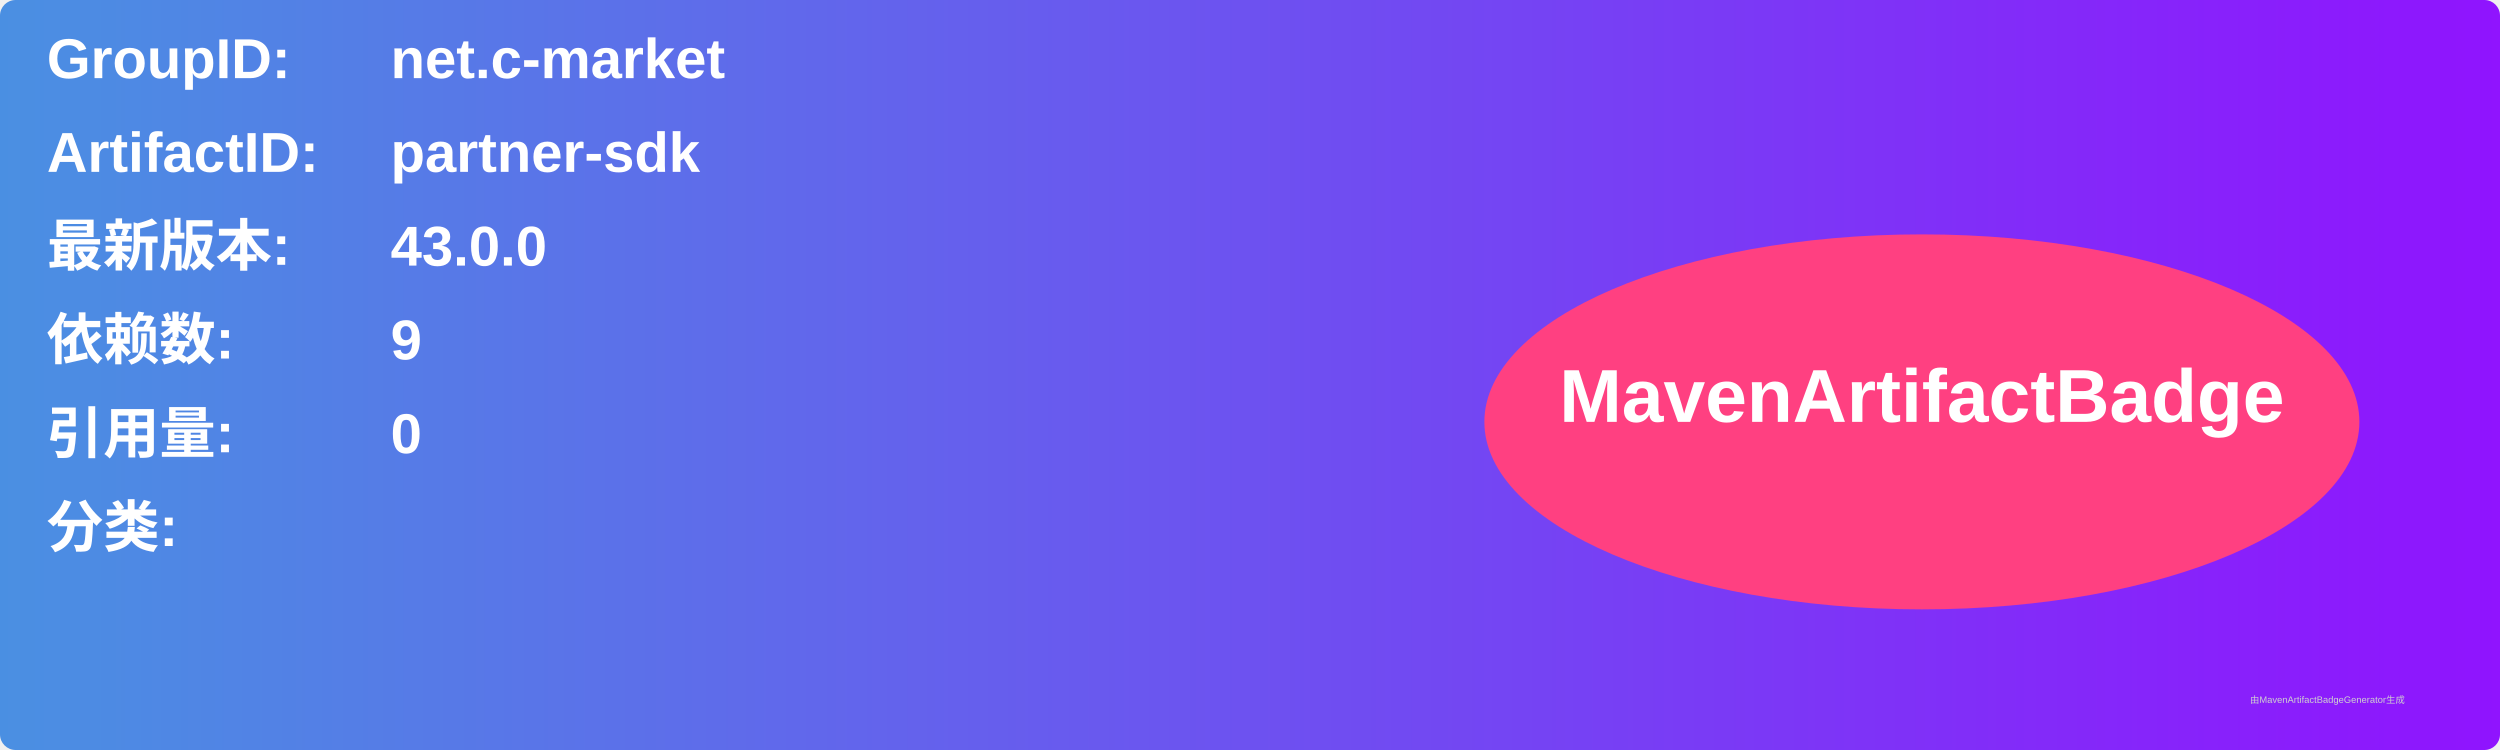
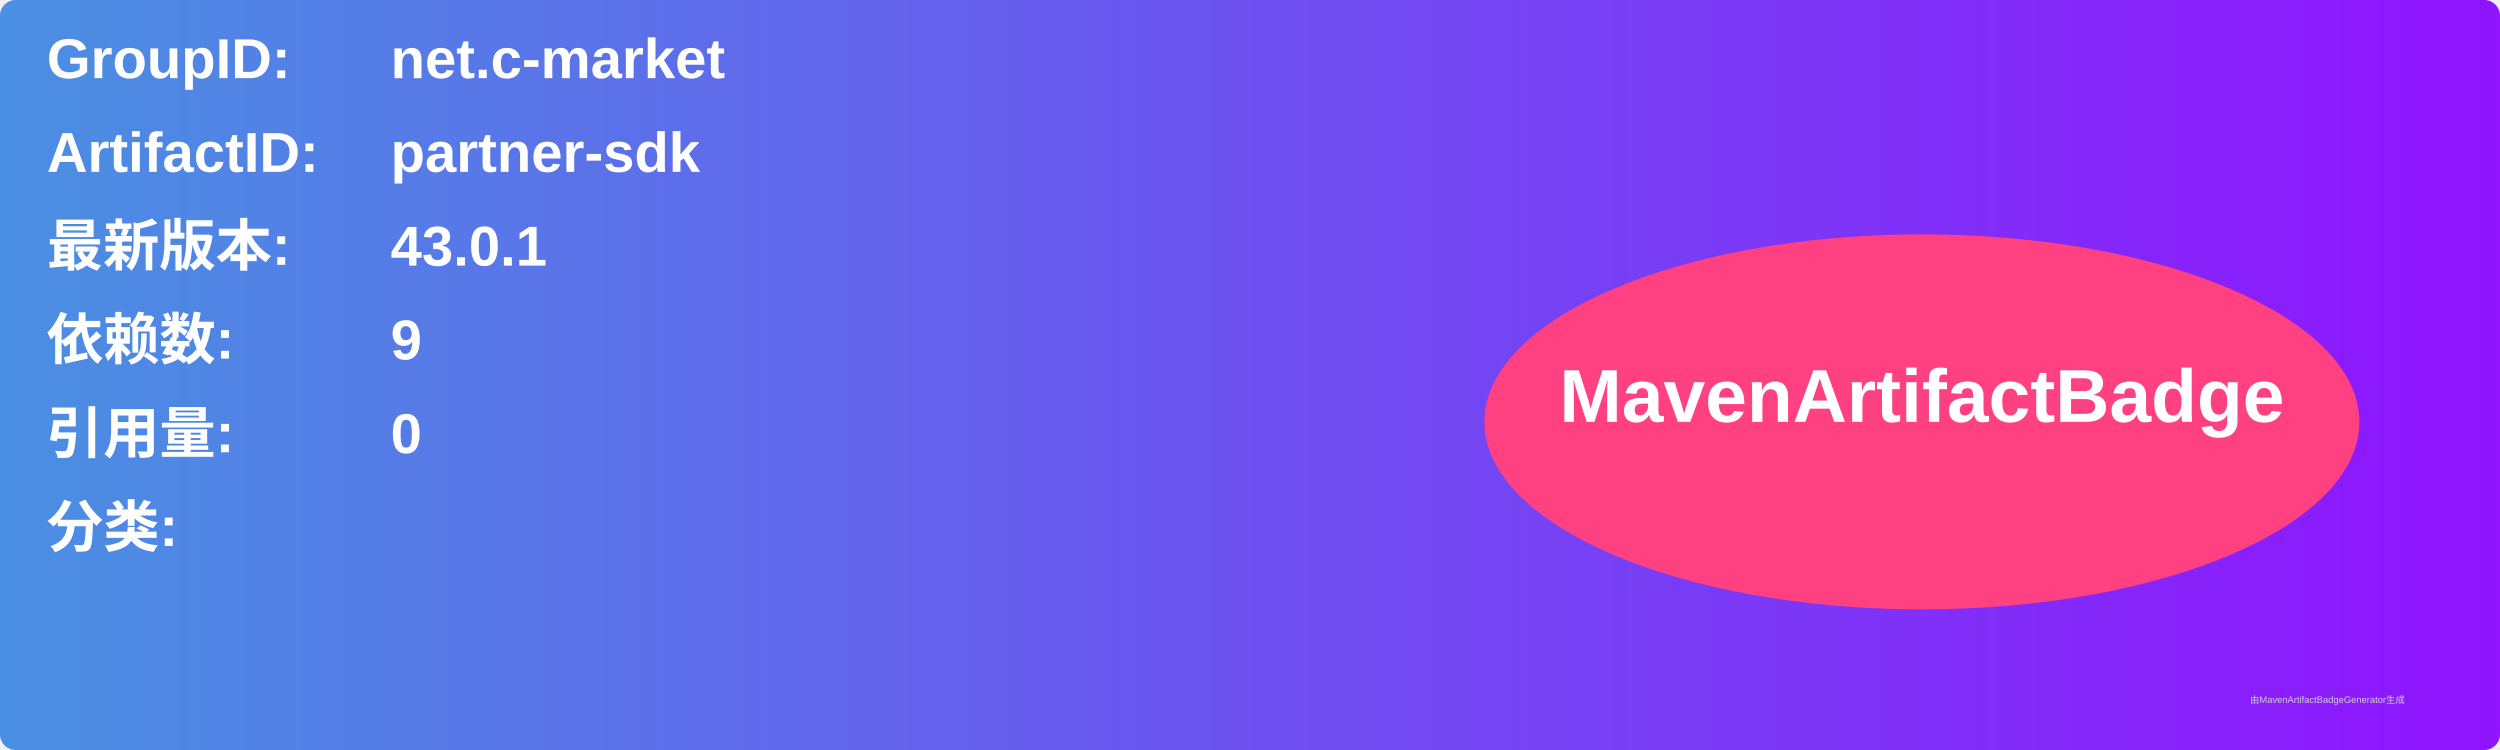
<svg xmlns="http://www.w3.org/2000/svg" width="800" height="240" viewBox="0 0 800 240">
  <linearGradient id="grad" x1="0%" y1="0%" x2="100%" y2="0%">
    <stop offset="0%" stop-color="#4a90e2" />
    <stop offset="100%" stop-color="#9013fe" />
  </linearGradient>
  <rect width="100%" height="100%" rx="5" ry="5" fill="url(#grad)" />
  <g transform="translate(15, 15)">
    <text x="0" y="10" font-family="Arial" font-size="18" fill="white" font-weight="bold" width="260">GroupID:</text>
    <text x="110" y="10" font-family="Arial" font-size="18" fill="white" font-weight="bold" width="460">net.c-market</text>
    <text x="0" y="40" font-family="Arial" font-size="18" fill="white" font-weight="bold" width="260">ArtifactID:</text>
    <text x="110" y="40" font-family="Arial" font-size="18" fill="white" font-weight="bold" width="460">partner-sdk</text>
    <text x="0" y="70" font-family="Arial" font-size="18" fill="white" font-weight="bold">最新版本:</text>
    <text x="110" y="70" font-family="Arial" font-size="18" fill="white" font-weight="bold">
-       <tspan font-weight="bold">43.0.0</tspan>
+       <tspan font-weight="bold">43.0.1</tspan>
    </text>
    <text x="0" y="100" font-family="Arial" font-size="18" fill="white" font-weight="bold">依赖数: </text>
    <text x="110" y="100" font-family="Arial" font-size="18" fill="white">
      <tspan font-weight="bold">9</tspan>
    </text>
    <text x="0" y="130" font-family="Arial" font-size="18" fill="white" font-weight="bold">引用量: </text>
    <text x="110" y="130" font-family="Arial" font-size="18" fill="white">
      <tspan font-weight="bold">0</tspan>
    </text>
    <text x="0" y="160" font-family="Arial" font-size="18" fill="white" font-weight="bold">分类:</text>
    <text x="10" y="190" font-family="Arial" font-size="10" fill="white">
      <tspan font-weight="bold" />
    </text>
    <ellipse cx="600" cy="120" rx="140" ry="60" fill="#ff4081" />
    <text x="600" y="120" text-anchor="middle" font-family="Arial" font-size="24" fill="white" font-weight="bold">MavenArtifactBadge</text>
  </g>
  <text x="720" y="225" font-family="Arial" font-size="3" fill="#d0d0d0">由MavenArtifactBadgeGenerator生成</text>
</svg>
